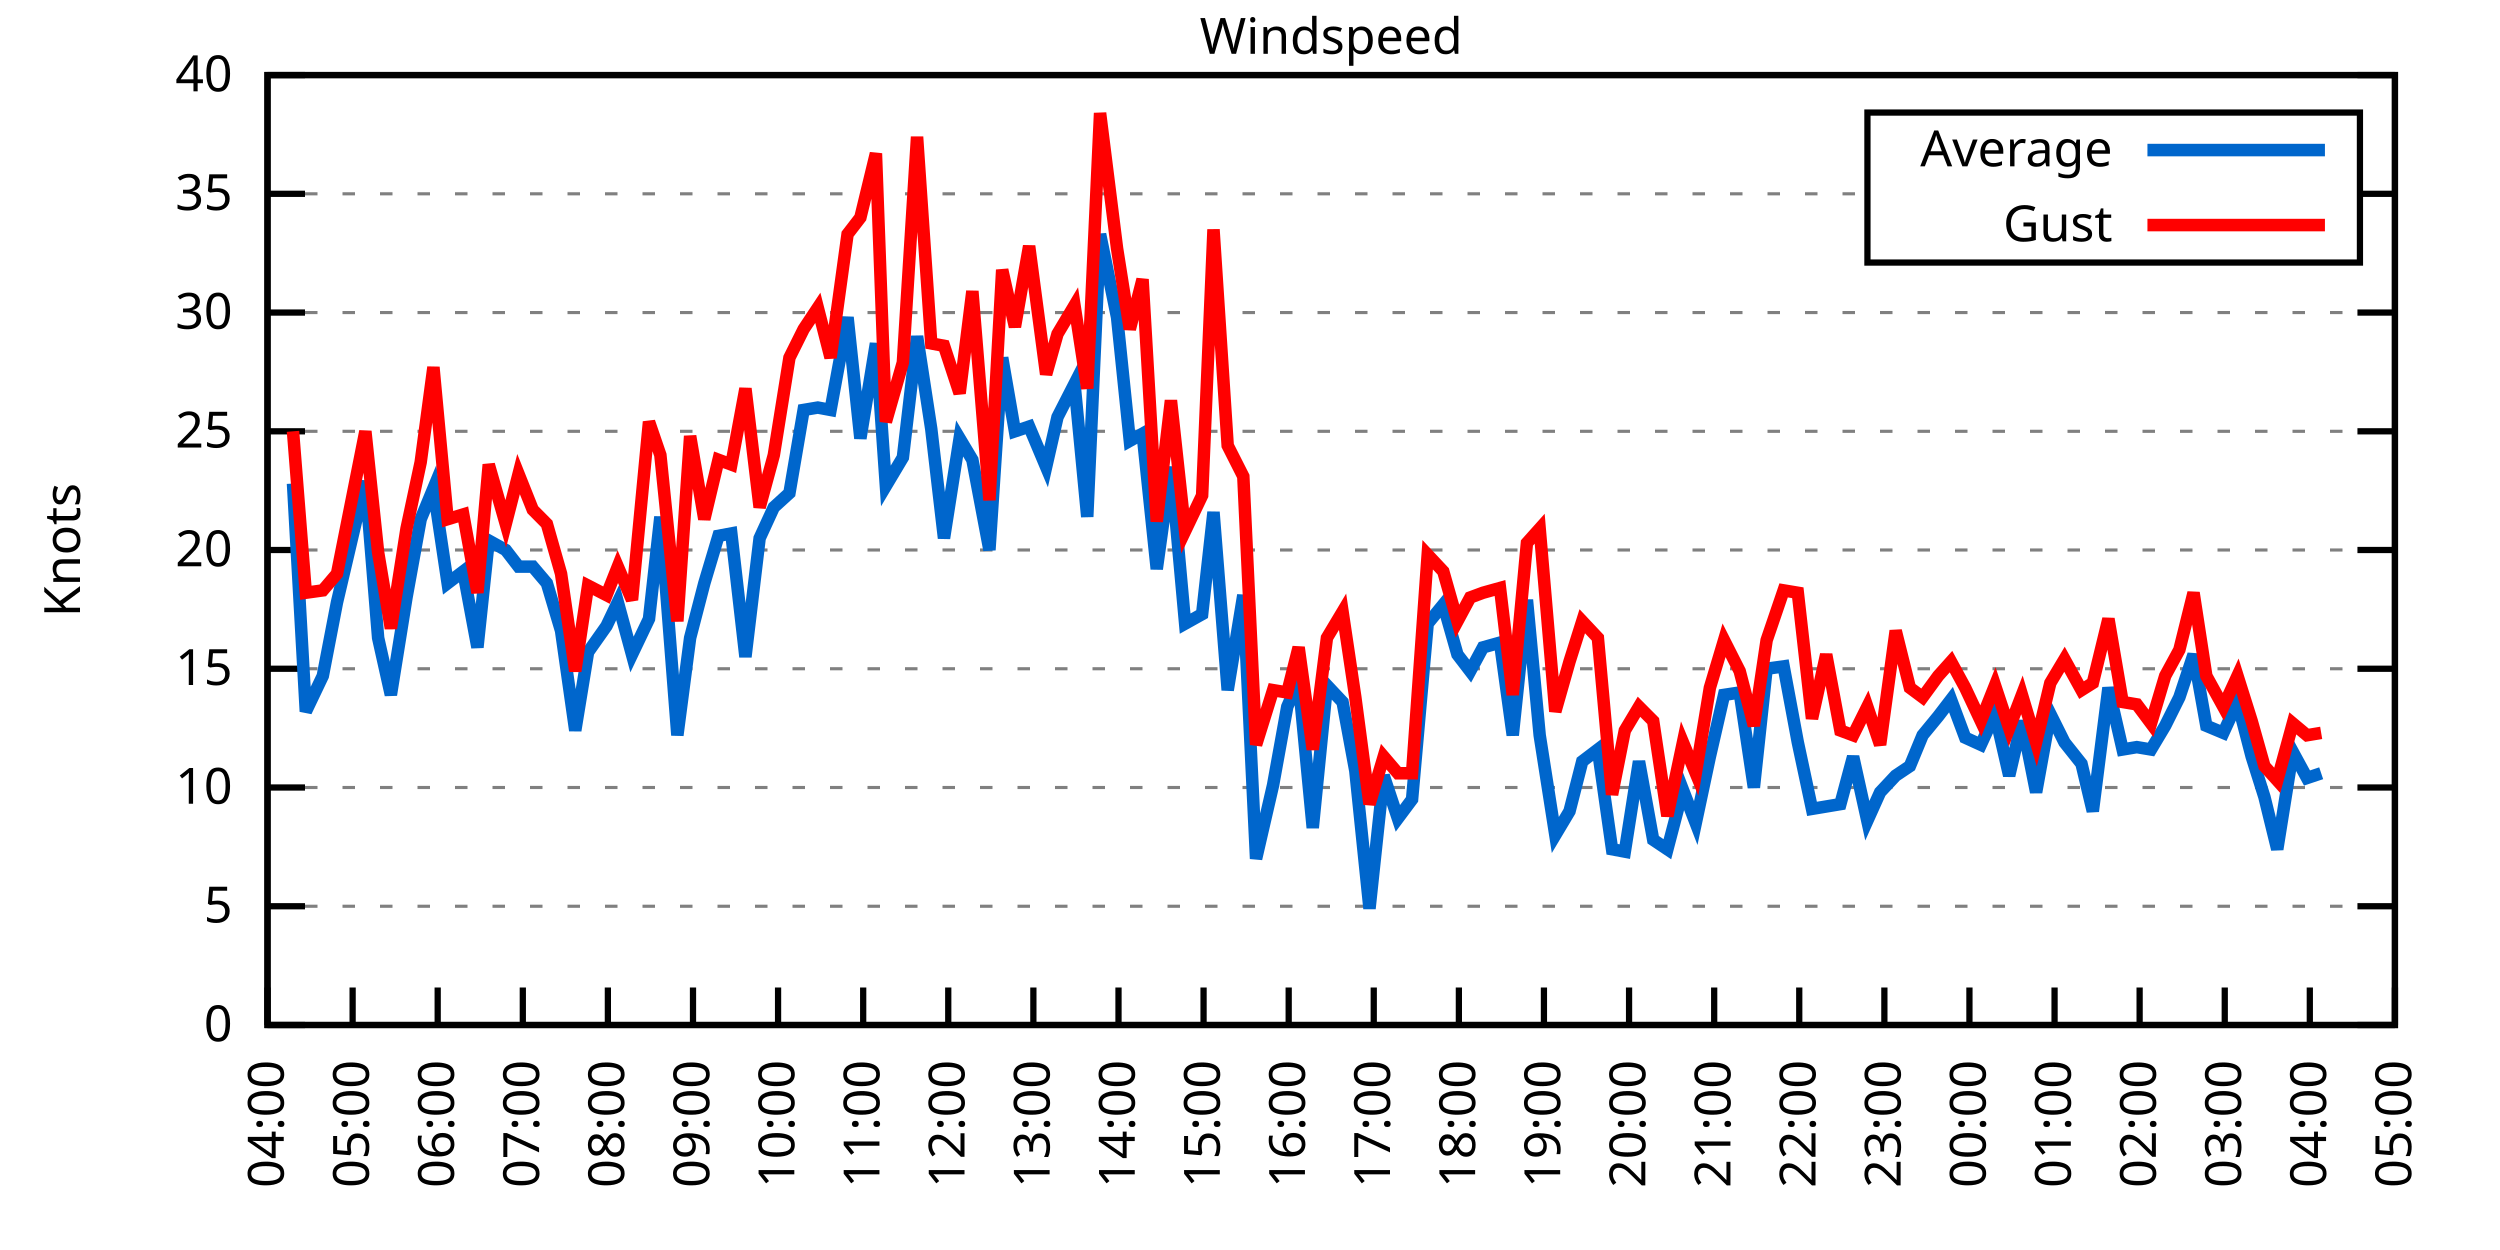
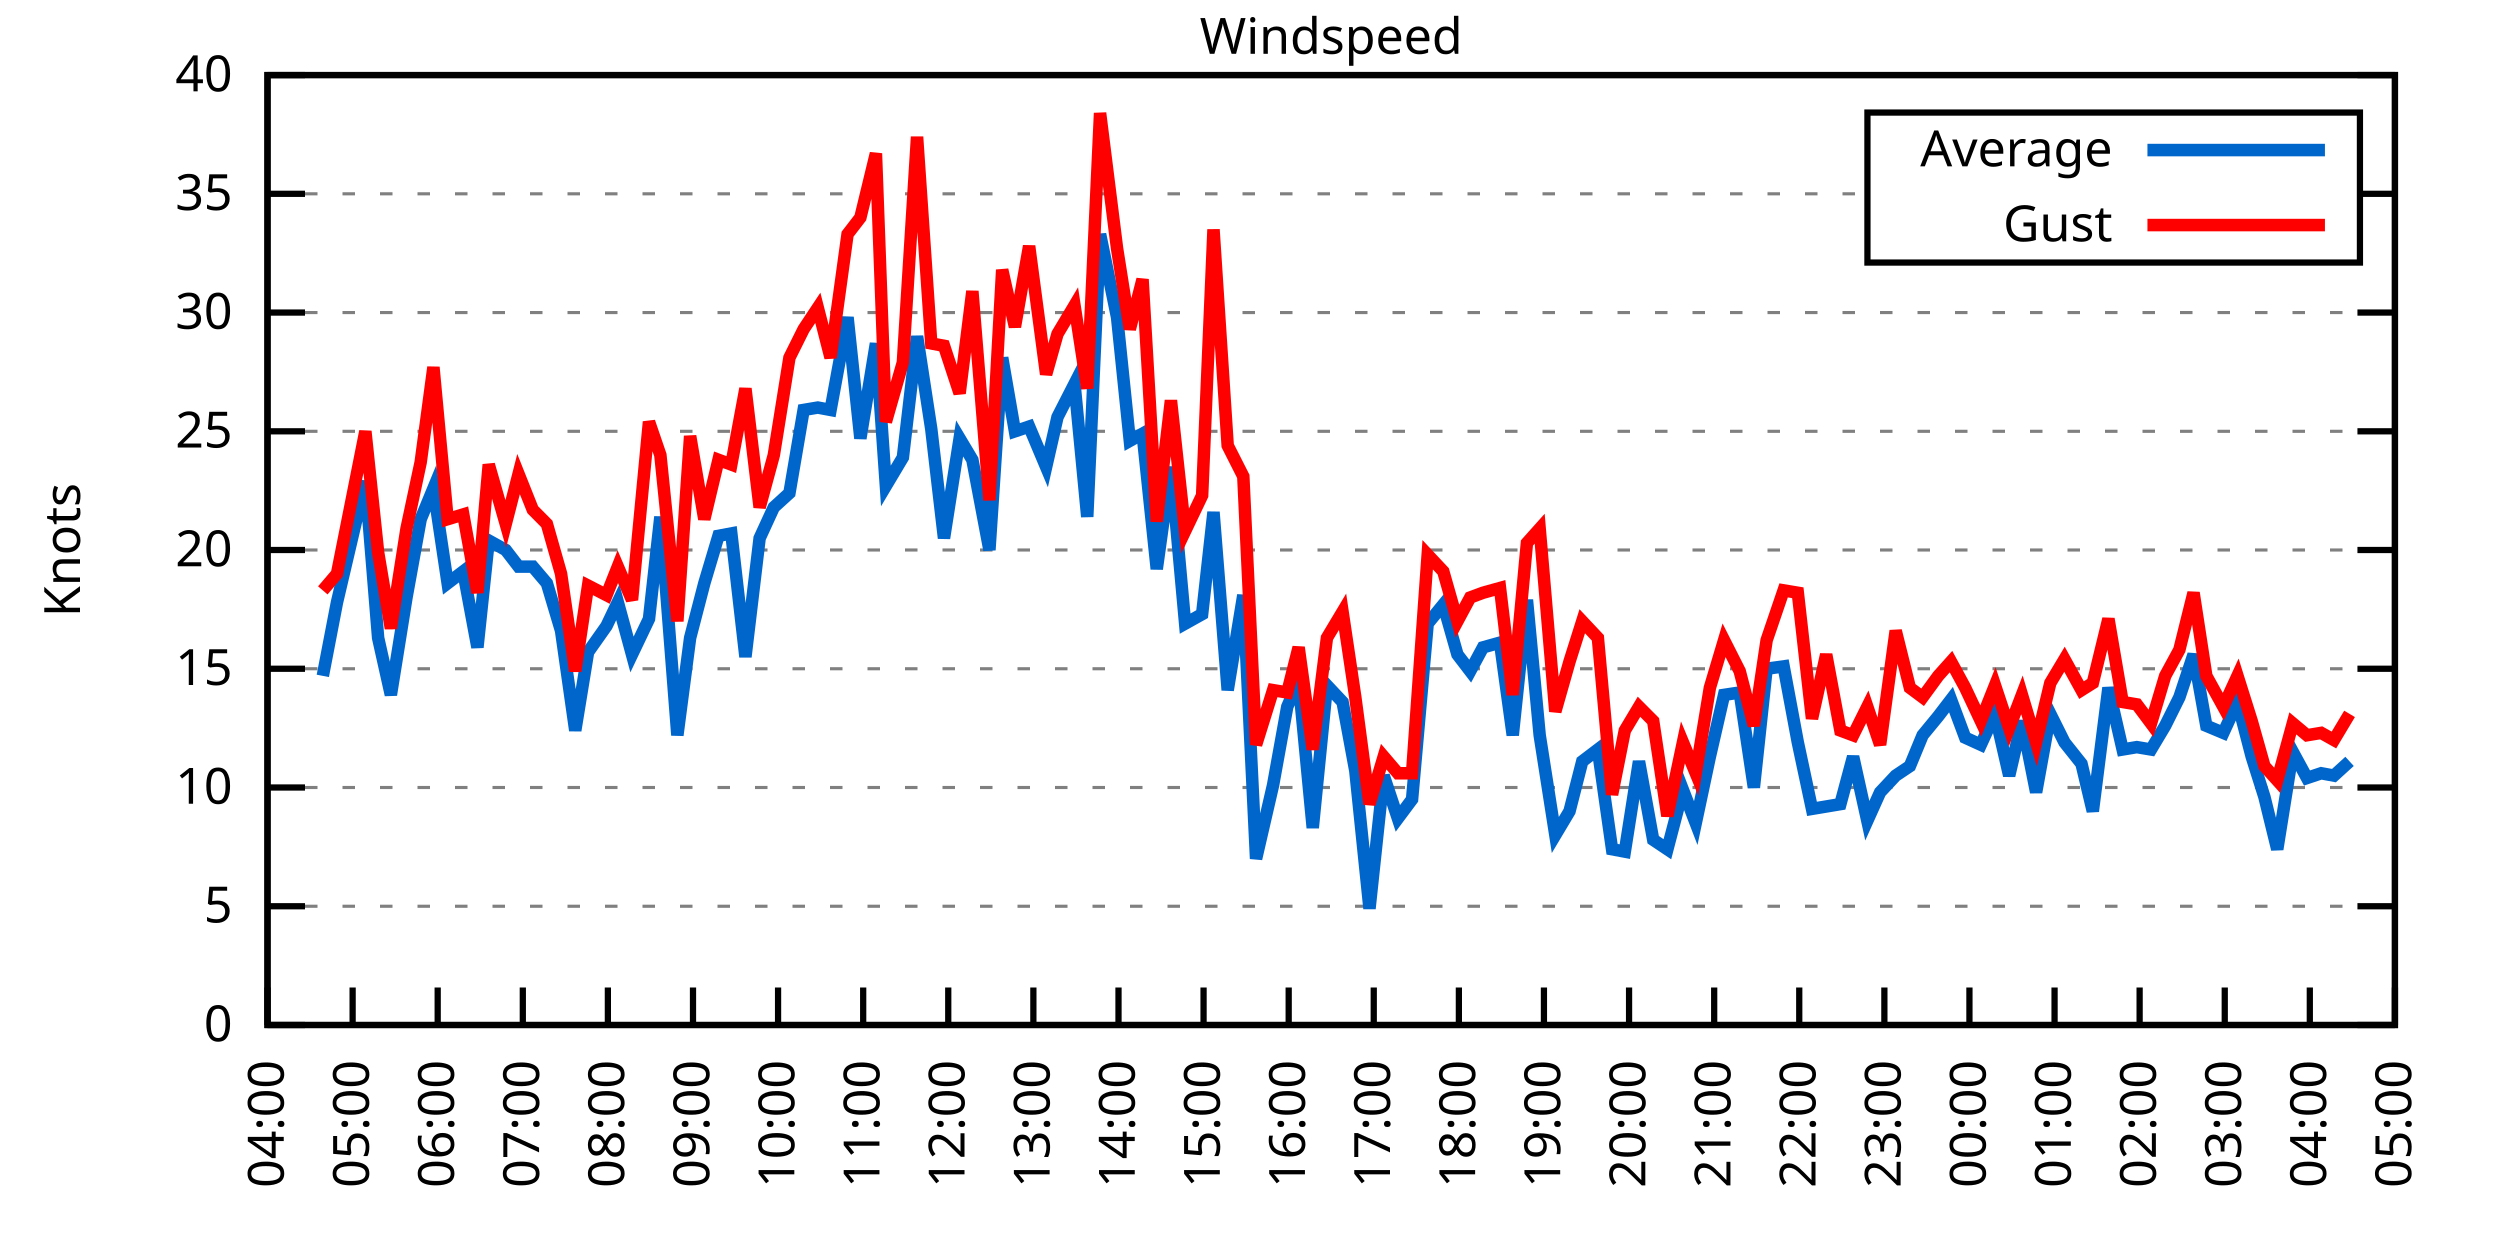
<svg xmlns="http://www.w3.org/2000/svg" xmlns:xlink="http://www.w3.org/1999/xlink" width="400" height="200" viewBox="0 0 400 200">
  <g id="gnuplot_canvas">
    <rect x="0" y="0" width="400" height="200" fill="none" />
    <defs>
      <circle id="gpDot" r="0.5" stroke-width="0.5" stroke="currentColor" />
      <path id="gpPt0" stroke-width="0.333" stroke="currentColor" d="M-1,0 h2 M0,-1 v2" />
      <path id="gpPt1" stroke-width="0.333" stroke="currentColor" d="M-1,-1 L1,1 M1,-1 L-1,1" />
      <path id="gpPt2" stroke-width="0.333" stroke="currentColor" d="M-1,0 L1,0 M0,-1 L0,1 M-1,-1 L1,1 M-1,1 L1,-1" />
      <rect id="gpPt3" stroke-width="0.333" stroke="currentColor" x="-1" y="-1" width="2" height="2" />
      <rect id="gpPt4" stroke-width="0.333" stroke="currentColor" fill="currentColor" x="-1" y="-1" width="2" height="2" />
      <circle id="gpPt5" stroke-width="0.333" stroke="currentColor" cx="0" cy="0" r="1" />
      <use xlink:href="#gpPt5" id="gpPt6" fill="currentColor" stroke="none" />
      <path id="gpPt7" stroke-width="0.333" stroke="currentColor" d="M0,-1.33 L-1.33,0.67 L1.33,0.67 z" />
      <use xlink:href="#gpPt7" id="gpPt8" fill="currentColor" stroke="none" />
      <use xlink:href="#gpPt7" id="gpPt9" stroke="currentColor" transform="rotate(180)" />
      <use xlink:href="#gpPt9" id="gpPt10" fill="currentColor" stroke="none" />
      <use xlink:href="#gpPt3" id="gpPt11" stroke="currentColor" transform="rotate(45)" />
      <use xlink:href="#gpPt11" id="gpPt12" fill="currentColor" stroke="none" />
      <path id="gpPt13" stroke-width="0.333" stroke="currentColor" d="M0,1.330 L1.265,0.411 L0.782,-1.067 L-0.782,-1.076 L-1.265,0.411 z" />
      <use xlink:href="#gpPt13" id="gpPt14" fill="currentColor" stroke="none" />
      <filter id="textbox" filterUnits="objectBoundingBox" x="0" y="0" height="1" width="1">
        <feFlood flood-color="white" flood-opacity="1" result="bgnd" />
        <feComposite in="SourceGraphic" in2="bgnd" operator="atop" />
      </filter>
      <filter id="greybox" filterUnits="objectBoundingBox" x="0" y="0" height="1" width="1">
        <feFlood flood-color="lightgrey" flood-opacity="1" result="grey" />
        <feComposite in="SourceGraphic" in2="grey" operator="atop" />
      </filter>
    </defs>
    <g fill="none" color="white" stroke="currentColor" stroke-width="1.00" stroke-linecap="butt" stroke-linejoin="miter">
</g>
    <g fill="none" color="black" stroke="currentColor" stroke-width="1.00" stroke-linecap="butt" stroke-linejoin="miter">
      <g stroke="none" shape-rendering="crispEdges">
        <polygon fill="rgb(255, 255, 255)" points="42.80,164.00 383.18,164.00 383.18,12.02 42.80,12.02 " />
      </g>
    </g>
    <g fill="none" color="black" stroke="currentColor" stroke-width="1.00" stroke-linecap="butt" stroke-linejoin="miter">
</g>
    <g fill="none" color="black" stroke="black" stroke-width="0.50" stroke-linecap="butt" stroke-linejoin="miter">
</g>
    <g fill="none" color="gray" stroke="currentColor" stroke-width="0.50" stroke-linecap="butt" stroke-linejoin="miter">
      <path stroke="gray" stroke-dasharray="2,4" class="gridline" d="M42.80,164.00 L383.19,164.00  " />
    </g>
    <g fill="none" color="gray" stroke="gray" stroke-width="1.00" stroke-linecap="butt" stroke-linejoin="miter">
</g>
    <g fill="none" color="black" stroke="currentColor" stroke-width="1.00" stroke-linecap="butt" stroke-linejoin="miter">
      <path stroke="black" d="M42.80,164.00 L48.80,164.00 M383.19,164.00 L377.19,164.00  " />
      <g transform="translate(37.20,166.60)" stroke="none" fill="black" font-family="Sans" font-size="8.00" text-anchor="end">
        <text>
          <tspan font-family="Sans"> 0</tspan>
        </text>
      </g>
    </g>
    <g fill="none" color="black" stroke="currentColor" stroke-width="1.00" stroke-linecap="butt" stroke-linejoin="miter">
</g>
    <g fill="none" color="black" stroke="black" stroke-width="0.50" stroke-linecap="butt" stroke-linejoin="miter">
</g>
    <g fill="none" color="gray" stroke="currentColor" stroke-width="0.50" stroke-linecap="butt" stroke-linejoin="miter">
      <path stroke="gray" stroke-dasharray="2,4" class="gridline" d="M42.80,145.00 L383.19,145.00  " />
    </g>
    <g fill="none" color="gray" stroke="gray" stroke-width="1.00" stroke-linecap="butt" stroke-linejoin="miter">
</g>
    <g fill="none" color="black" stroke="currentColor" stroke-width="1.00" stroke-linecap="butt" stroke-linejoin="miter">
      <path stroke="black" d="M42.80,145.00 L48.80,145.00 M383.19,145.00 L377.19,145.00  " />
      <g transform="translate(37.20,147.60)" stroke="none" fill="black" font-family="Sans" font-size="8.00" text-anchor="end">
        <text>
          <tspan font-family="Sans"> 5</tspan>
        </text>
      </g>
    </g>
    <g fill="none" color="black" stroke="currentColor" stroke-width="1.00" stroke-linecap="butt" stroke-linejoin="miter">
</g>
    <g fill="none" color="black" stroke="black" stroke-width="0.50" stroke-linecap="butt" stroke-linejoin="miter">
</g>
    <g fill="none" color="gray" stroke="currentColor" stroke-width="0.50" stroke-linecap="butt" stroke-linejoin="miter">
      <path stroke="gray" stroke-dasharray="2,4" class="gridline" d="M42.80,126.00 L383.19,126.00  " />
    </g>
    <g fill="none" color="gray" stroke="gray" stroke-width="1.00" stroke-linecap="butt" stroke-linejoin="miter">
</g>
    <g fill="none" color="black" stroke="currentColor" stroke-width="1.00" stroke-linecap="butt" stroke-linejoin="miter">
      <path stroke="black" d="M42.80,126.00 L48.80,126.00 M383.19,126.00 L377.19,126.00  " />
      <g transform="translate(37.20,128.60)" stroke="none" fill="black" font-family="Sans" font-size="8.00" text-anchor="end">
        <text>
          <tspan font-family="Sans"> 10</tspan>
        </text>
      </g>
    </g>
    <g fill="none" color="black" stroke="currentColor" stroke-width="1.00" stroke-linecap="butt" stroke-linejoin="miter">
</g>
    <g fill="none" color="black" stroke="black" stroke-width="0.50" stroke-linecap="butt" stroke-linejoin="miter">
</g>
    <g fill="none" color="gray" stroke="currentColor" stroke-width="0.50" stroke-linecap="butt" stroke-linejoin="miter">
      <path stroke="gray" stroke-dasharray="2,4" class="gridline" d="M42.80,107.00 L383.19,107.00  " />
    </g>
    <g fill="none" color="gray" stroke="gray" stroke-width="1.00" stroke-linecap="butt" stroke-linejoin="miter">
</g>
    <g fill="none" color="black" stroke="currentColor" stroke-width="1.00" stroke-linecap="butt" stroke-linejoin="miter">
      <path stroke="black" d="M42.80,107.00 L48.80,107.00 M383.19,107.00 L377.19,107.00  " />
      <g transform="translate(37.20,109.60)" stroke="none" fill="black" font-family="Sans" font-size="8.00" text-anchor="end">
        <text>
          <tspan font-family="Sans"> 15</tspan>
        </text>
      </g>
    </g>
    <g fill="none" color="black" stroke="currentColor" stroke-width="1.00" stroke-linecap="butt" stroke-linejoin="miter">
</g>
    <g fill="none" color="black" stroke="black" stroke-width="0.50" stroke-linecap="butt" stroke-linejoin="miter">
</g>
    <g fill="none" color="gray" stroke="currentColor" stroke-width="0.50" stroke-linecap="butt" stroke-linejoin="miter">
      <path stroke="gray" stroke-dasharray="2,4" class="gridline" d="M42.80,88.00 L383.19,88.00  " />
    </g>
    <g fill="none" color="gray" stroke="gray" stroke-width="1.00" stroke-linecap="butt" stroke-linejoin="miter">
</g>
    <g fill="none" color="black" stroke="currentColor" stroke-width="1.00" stroke-linecap="butt" stroke-linejoin="miter">
      <path stroke="black" d="M42.80,88.00 L48.80,88.00 M383.19,88.00 L377.19,88.00  " />
      <g transform="translate(37.20,90.60)" stroke="none" fill="black" font-family="Sans" font-size="8.00" text-anchor="end">
        <text>
          <tspan font-family="Sans"> 20</tspan>
        </text>
      </g>
    </g>
    <g fill="none" color="black" stroke="currentColor" stroke-width="1.00" stroke-linecap="butt" stroke-linejoin="miter">
</g>
    <g fill="none" color="black" stroke="black" stroke-width="0.50" stroke-linecap="butt" stroke-linejoin="miter">
</g>
    <g fill="none" color="gray" stroke="currentColor" stroke-width="0.50" stroke-linecap="butt" stroke-linejoin="miter">
      <path stroke="gray" stroke-dasharray="2,4" class="gridline" d="M42.80,69.01 L383.19,69.01  " />
    </g>
    <g fill="none" color="gray" stroke="gray" stroke-width="1.00" stroke-linecap="butt" stroke-linejoin="miter">
</g>
    <g fill="none" color="black" stroke="currentColor" stroke-width="1.00" stroke-linecap="butt" stroke-linejoin="miter">
      <path stroke="black" d="M42.80,69.01 L48.80,69.01 M383.19,69.01 L377.19,69.01  " />
      <g transform="translate(37.20,71.61)" stroke="none" fill="black" font-family="Sans" font-size="8.00" text-anchor="end">
        <text>
          <tspan font-family="Sans"> 25</tspan>
        </text>
      </g>
    </g>
    <g fill="none" color="black" stroke="currentColor" stroke-width="1.00" stroke-linecap="butt" stroke-linejoin="miter">
</g>
    <g fill="none" color="black" stroke="black" stroke-width="0.50" stroke-linecap="butt" stroke-linejoin="miter">
</g>
    <g fill="none" color="gray" stroke="currentColor" stroke-width="0.50" stroke-linecap="butt" stroke-linejoin="miter">
      <path stroke="gray" stroke-dasharray="2,4" class="gridline" d="M42.80,50.01 L383.19,50.01  " />
    </g>
    <g fill="none" color="gray" stroke="gray" stroke-width="1.00" stroke-linecap="butt" stroke-linejoin="miter">
</g>
    <g fill="none" color="black" stroke="currentColor" stroke-width="1.00" stroke-linecap="butt" stroke-linejoin="miter">
      <path stroke="black" d="M42.80,50.01 L48.80,50.01 M383.19,50.01 L377.19,50.01  " />
      <g transform="translate(37.20,52.61)" stroke="none" fill="black" font-family="Sans" font-size="8.00" text-anchor="end">
        <text>
          <tspan font-family="Sans"> 30</tspan>
        </text>
      </g>
    </g>
    <g fill="none" color="black" stroke="currentColor" stroke-width="1.00" stroke-linecap="butt" stroke-linejoin="miter">
</g>
    <g fill="none" color="black" stroke="black" stroke-width="0.50" stroke-linecap="butt" stroke-linejoin="miter">
</g>
    <g fill="none" color="gray" stroke="currentColor" stroke-width="0.50" stroke-linecap="butt" stroke-linejoin="miter">
      <path stroke="gray" stroke-dasharray="2,4" class="gridline" d="M42.80,31.01 L298.79,31.01 M377.59,31.01 L383.19,31.01  " />
    </g>
    <g fill="none" color="gray" stroke="gray" stroke-width="1.00" stroke-linecap="butt" stroke-linejoin="miter">
</g>
    <g fill="none" color="black" stroke="currentColor" stroke-width="1.00" stroke-linecap="butt" stroke-linejoin="miter">
      <path stroke="black" d="M42.80,31.01 L48.80,31.01 M383.19,31.01 L377.19,31.01  " />
      <g transform="translate(37.20,33.61)" stroke="none" fill="black" font-family="Sans" font-size="8.00" text-anchor="end">
        <text>
          <tspan font-family="Sans"> 35</tspan>
        </text>
      </g>
    </g>
    <g fill="none" color="black" stroke="currentColor" stroke-width="1.00" stroke-linecap="butt" stroke-linejoin="miter">
</g>
    <g fill="none" color="black" stroke="black" stroke-width="0.50" stroke-linecap="butt" stroke-linejoin="miter">
</g>
    <g fill="none" color="gray" stroke="currentColor" stroke-width="0.50" stroke-linecap="butt" stroke-linejoin="miter">
      <path stroke="gray" stroke-dasharray="2,4" class="gridline" d="M42.80,12.01 L383.19,12.01  " />
    </g>
    <g fill="none" color="gray" stroke="gray" stroke-width="1.00" stroke-linecap="butt" stroke-linejoin="miter">
</g>
    <g fill="none" color="black" stroke="currentColor" stroke-width="1.00" stroke-linecap="butt" stroke-linejoin="miter">
      <path stroke="black" d="M42.80,12.01 L48.80,12.01 M383.19,12.01 L377.19,12.01  " />
      <g transform="translate(37.20,14.61)" stroke="none" fill="black" font-family="Sans" font-size="8.00" text-anchor="end">
        <text>
          <tspan font-family="Sans"> 40</tspan>
        </text>
      </g>
    </g>
    <g fill="none" color="black" stroke="currentColor" stroke-width="1.00" stroke-linecap="butt" stroke-linejoin="miter">
      <path stroke="black" d="M42.80,164.00 L42.80,158.00  " />
      <g transform="translate(45.40,169.60) rotate(270.00)" stroke="none" fill="black" font-family="Sans" font-size="8.00" text-anchor="end">
        <text>
          <tspan font-family="Sans">04:00</tspan>
        </text>
      </g>
    </g>
    <g fill="none" color="black" stroke="currentColor" stroke-width="1.00" stroke-linecap="butt" stroke-linejoin="miter">
      <path stroke="black" d="M56.42,164.00 L56.42,158.00  " />
      <g transform="translate(59.02,169.60) rotate(270.00)" stroke="none" fill="black" font-family="Sans" font-size="8.00" text-anchor="end">
        <text>
          <tspan font-family="Sans">05:00</tspan>
        </text>
      </g>
    </g>
    <g fill="none" color="black" stroke="currentColor" stroke-width="1.00" stroke-linecap="butt" stroke-linejoin="miter">
      <path stroke="black" d="M70.03,164.00 L70.03,158.00  " />
      <g transform="translate(72.63,169.60) rotate(270.00)" stroke="none" fill="black" font-family="Sans" font-size="8.00" text-anchor="end">
        <text>
          <tspan font-family="Sans">06:00</tspan>
        </text>
      </g>
    </g>
    <g fill="none" color="black" stroke="currentColor" stroke-width="1.00" stroke-linecap="butt" stroke-linejoin="miter">
      <path stroke="black" d="M83.65,164.00 L83.65,158.00  " />
      <g transform="translate(86.25,169.60) rotate(270.00)" stroke="none" fill="black" font-family="Sans" font-size="8.00" text-anchor="end">
        <text>
          <tspan font-family="Sans">07:00</tspan>
        </text>
      </g>
    </g>
    <g fill="none" color="black" stroke="currentColor" stroke-width="1.00" stroke-linecap="butt" stroke-linejoin="miter">
      <path stroke="black" d="M97.26,164.00 L97.26,158.00  " />
      <g transform="translate(99.86,169.60) rotate(270.00)" stroke="none" fill="black" font-family="Sans" font-size="8.00" text-anchor="end">
        <text>
          <tspan font-family="Sans">08:00</tspan>
        </text>
      </g>
    </g>
    <g fill="none" color="black" stroke="currentColor" stroke-width="1.00" stroke-linecap="butt" stroke-linejoin="miter">
      <path stroke="black" d="M110.88,164.00 L110.88,158.00  " />
      <g transform="translate(113.48,169.60) rotate(270.00)" stroke="none" fill="black" font-family="Sans" font-size="8.00" text-anchor="end">
        <text>
          <tspan font-family="Sans">09:00</tspan>
        </text>
      </g>
    </g>
    <g fill="none" color="black" stroke="currentColor" stroke-width="1.00" stroke-linecap="butt" stroke-linejoin="miter">
      <path stroke="black" d="M124.49,164.00 L124.49,158.00  " />
      <g transform="translate(127.09,169.60) rotate(270.00)" stroke="none" fill="black" font-family="Sans" font-size="8.00" text-anchor="end">
        <text>
          <tspan font-family="Sans">10:00</tspan>
        </text>
      </g>
    </g>
    <g fill="none" color="black" stroke="currentColor" stroke-width="1.00" stroke-linecap="butt" stroke-linejoin="miter">
      <path stroke="black" d="M138.11,164.00 L138.11,158.00  " />
      <g transform="translate(140.71,169.60) rotate(270.00)" stroke="none" fill="black" font-family="Sans" font-size="8.00" text-anchor="end">
        <text>
          <tspan font-family="Sans">11:00</tspan>
        </text>
      </g>
    </g>
    <g fill="none" color="black" stroke="currentColor" stroke-width="1.00" stroke-linecap="butt" stroke-linejoin="miter">
      <path stroke="black" d="M151.72,164.00 L151.72,158.00  " />
      <g transform="translate(154.32,169.60) rotate(270.00)" stroke="none" fill="black" font-family="Sans" font-size="8.00" text-anchor="end">
        <text>
          <tspan font-family="Sans">12:00</tspan>
        </text>
      </g>
    </g>
    <g fill="none" color="black" stroke="currentColor" stroke-width="1.00" stroke-linecap="butt" stroke-linejoin="miter">
      <path stroke="black" d="M165.34,164.00 L165.34,158.00  " />
      <g transform="translate(167.94,169.60) rotate(270.00)" stroke="none" fill="black" font-family="Sans" font-size="8.00" text-anchor="end">
        <text>
          <tspan font-family="Sans">13:00</tspan>
        </text>
      </g>
    </g>
    <g fill="none" color="black" stroke="currentColor" stroke-width="1.00" stroke-linecap="butt" stroke-linejoin="miter">
      <path stroke="black" d="M178.96,164.00 L178.96,158.00  " />
      <g transform="translate(181.56,169.60) rotate(270.00)" stroke="none" fill="black" font-family="Sans" font-size="8.00" text-anchor="end">
        <text>
          <tspan font-family="Sans">14:00</tspan>
        </text>
      </g>
    </g>
    <g fill="none" color="black" stroke="currentColor" stroke-width="1.00" stroke-linecap="butt" stroke-linejoin="miter">
      <path stroke="black" d="M192.57,164.00 L192.57,158.00  " />
      <g transform="translate(195.17,169.60) rotate(270.00)" stroke="none" fill="black" font-family="Sans" font-size="8.00" text-anchor="end">
        <text>
          <tspan font-family="Sans">15:00</tspan>
        </text>
      </g>
    </g>
    <g fill="none" color="black" stroke="currentColor" stroke-width="1.00" stroke-linecap="butt" stroke-linejoin="miter">
      <path stroke="black" d="M206.19,164.00 L206.19,158.00  " />
      <g transform="translate(208.79,169.60) rotate(270.00)" stroke="none" fill="black" font-family="Sans" font-size="8.00" text-anchor="end">
        <text>
          <tspan font-family="Sans">16:00</tspan>
        </text>
      </g>
    </g>
    <g fill="none" color="black" stroke="currentColor" stroke-width="1.00" stroke-linecap="butt" stroke-linejoin="miter">
      <path stroke="black" d="M219.80,164.00 L219.80,158.00  " />
      <g transform="translate(222.40,169.60) rotate(270.00)" stroke="none" fill="black" font-family="Sans" font-size="8.00" text-anchor="end">
        <text>
          <tspan font-family="Sans">17:00</tspan>
        </text>
      </g>
    </g>
    <g fill="none" color="black" stroke="currentColor" stroke-width="1.00" stroke-linecap="butt" stroke-linejoin="miter">
      <path stroke="black" d="M233.42,164.00 L233.42,158.00  " />
      <g transform="translate(236.02,169.60) rotate(270.00)" stroke="none" fill="black" font-family="Sans" font-size="8.00" text-anchor="end">
        <text>
          <tspan font-family="Sans">18:00</tspan>
        </text>
      </g>
    </g>
    <g fill="none" color="black" stroke="currentColor" stroke-width="1.00" stroke-linecap="butt" stroke-linejoin="miter">
      <path stroke="black" d="M247.03,164.00 L247.03,158.00  " />
      <g transform="translate(249.63,169.60) rotate(270.00)" stroke="none" fill="black" font-family="Sans" font-size="8.00" text-anchor="end">
        <text>
          <tspan font-family="Sans">19:00</tspan>
        </text>
      </g>
    </g>
    <g fill="none" color="black" stroke="currentColor" stroke-width="1.00" stroke-linecap="butt" stroke-linejoin="miter">
      <path stroke="black" d="M260.65,164.00 L260.65,158.00  " />
      <g transform="translate(263.25,169.60) rotate(270.00)" stroke="none" fill="black" font-family="Sans" font-size="8.00" text-anchor="end">
        <text>
          <tspan font-family="Sans">20:00</tspan>
        </text>
      </g>
    </g>
    <g fill="none" color="black" stroke="currentColor" stroke-width="1.00" stroke-linecap="butt" stroke-linejoin="miter">
      <path stroke="black" d="M274.27,164.00 L274.27,158.00  " />
      <g transform="translate(276.87,169.60) rotate(270.00)" stroke="none" fill="black" font-family="Sans" font-size="8.00" text-anchor="end">
        <text>
          <tspan font-family="Sans">21:00</tspan>
        </text>
      </g>
    </g>
    <g fill="none" color="black" stroke="currentColor" stroke-width="1.00" stroke-linecap="butt" stroke-linejoin="miter">
      <path stroke="black" d="M287.88,164.00 L287.88,158.00  " />
      <g transform="translate(290.48,169.60) rotate(270.00)" stroke="none" fill="black" font-family="Sans" font-size="8.00" text-anchor="end">
        <text>
          <tspan font-family="Sans">22:00</tspan>
        </text>
      </g>
    </g>
    <g fill="none" color="black" stroke="currentColor" stroke-width="1.00" stroke-linecap="butt" stroke-linejoin="miter">
      <path stroke="black" d="M301.50,164.00 L301.50,158.00  " />
      <g transform="translate(304.10,169.60) rotate(270.00)" stroke="none" fill="black" font-family="Sans" font-size="8.00" text-anchor="end">
        <text>
          <tspan font-family="Sans">23:00</tspan>
        </text>
      </g>
    </g>
    <g fill="none" color="black" stroke="currentColor" stroke-width="1.00" stroke-linecap="butt" stroke-linejoin="miter">
      <path stroke="black" d="M315.11,164.00 L315.11,158.00  " />
      <g transform="translate(317.71,169.60) rotate(270.00)" stroke="none" fill="black" font-family="Sans" font-size="8.00" text-anchor="end">
        <text>
          <tspan font-family="Sans">00:00</tspan>
        </text>
      </g>
    </g>
    <g fill="none" color="black" stroke="currentColor" stroke-width="1.00" stroke-linecap="butt" stroke-linejoin="miter">
      <path stroke="black" d="M328.73,164.00 L328.73,158.00  " />
      <g transform="translate(331.33,169.60) rotate(270.00)" stroke="none" fill="black" font-family="Sans" font-size="8.00" text-anchor="end">
        <text>
          <tspan font-family="Sans">01:00</tspan>
        </text>
      </g>
    </g>
    <g fill="none" color="black" stroke="currentColor" stroke-width="1.00" stroke-linecap="butt" stroke-linejoin="miter">
      <path stroke="black" d="M342.34,164.00 L342.34,158.00  " />
      <g transform="translate(344.94,169.60) rotate(270.00)" stroke="none" fill="black" font-family="Sans" font-size="8.00" text-anchor="end">
        <text>
          <tspan font-family="Sans">02:00</tspan>
        </text>
      </g>
    </g>
    <g fill="none" color="black" stroke="currentColor" stroke-width="1.00" stroke-linecap="butt" stroke-linejoin="miter">
      <path stroke="black" d="M355.96,164.00 L355.96,158.00  " />
      <g transform="translate(358.56,169.60) rotate(270.00)" stroke="none" fill="black" font-family="Sans" font-size="8.00" text-anchor="end">
        <text>
          <tspan font-family="Sans">03:00</tspan>
        </text>
      </g>
    </g>
    <g fill="none" color="black" stroke="currentColor" stroke-width="1.00" stroke-linecap="butt" stroke-linejoin="miter">
      <path stroke="black" d="M369.57,164.00 L369.57,158.00  " />
      <g transform="translate(372.17,169.60) rotate(270.00)" stroke="none" fill="black" font-family="Sans" font-size="8.00" text-anchor="end">
        <text>
          <tspan font-family="Sans">04:00</tspan>
        </text>
      </g>
    </g>
    <g fill="none" color="black" stroke="currentColor" stroke-width="1.00" stroke-linecap="butt" stroke-linejoin="miter">
      <path stroke="black" d="M383.19,164.00 L383.19,158.00  " />
      <g transform="translate(385.79,169.60) rotate(270.00)" stroke="none" fill="black" font-family="Sans" font-size="8.00" text-anchor="end">
        <text>
          <tspan font-family="Sans">05:00</tspan>
        </text>
      </g>
    </g>
    <g fill="none" color="black" stroke="currentColor" stroke-width="1.00" stroke-linecap="butt" stroke-linejoin="miter">
</g>
    <g fill="none" color="black" stroke="currentColor" stroke-width="1.00" stroke-linecap="butt" stroke-linejoin="miter">
      <path stroke="black" d="M42.80,12.01 L42.80,164.00 L383.19,164.00 L383.19,12.01 L42.80,12.01 Z  " />
    </g>
    <g fill="none" color="black" stroke="currentColor" stroke-width="1.00" stroke-linecap="butt" stroke-linejoin="miter">
</g>
    <g fill="none" color="black" stroke="currentColor" stroke-width="1.00" stroke-linecap="butt" stroke-linejoin="miter">
      <path stroke="black" d="M298.79,42.01 L298.79,18.01 L377.59,18.01 L377.59,42.01 L298.79,42.01 Z  " />
    </g>
    <g id="Windspeed_plot_1">
      <g fill="none" color="white" stroke="black" stroke-width="2.00" stroke-linecap="butt" stroke-linejoin="miter">
</g>
      <g fill="none" color="black" stroke="currentColor" stroke-width="2.00" stroke-linecap="butt" stroke-linejoin="miter">
        <g transform="translate(337.99,26.61)" stroke="none" fill="black" font-family="Sans" font-size="8.00" text-anchor="end">
          <text>
            <tspan font-family="Sans">Average</tspan>
          </text>
        </g>
      </g>
      <g fill="none" color="black" stroke="currentColor" stroke-width="2.00" stroke-linecap="butt" stroke-linejoin="miter">
-         <path stroke="rgb(  0, 102, 204)" d="M343.59,24.01 L371.99,24.01 M46.88,77.37 L48.93,113.84 L51.65,108.14 L53.92,96.36 L58.46,76.99 L60.50,102.06   L62.54,111.18 L65.04,95.60 L67.31,83.07 L69.35,78.13 L71.62,93.32 L74.12,91.42 L76.39,103.58 L78.20,86.49   L80.92,88.00 L82.97,90.66 L85.24,90.66 L87.50,93.32 L89.77,100.92 L92.04,116.88 L94.09,104.34 L97.04,100.16   L98.85,96.36 L101.12,104.72 L103.84,99.02 L105.66,82.69 L108.38,117.64 L110.42,102.06 L112.69,93.32 L114.96,85.73   L117.01,85.35 L119.27,105.10 L121.54,86.11 L123.81,81.17 L126.31,78.89 L128.58,65.59 L130.85,65.21 L132.89,65.59   L135.61,50.77 L137.66,70.15 L140.15,54.95 L141.74,77.75 L144.46,73.19 L146.73,53.81 L149.00,68.63 L151.04,86.11   L153.54,70.15 L155.58,73.57 L158.31,88.00 L160.35,57.23 L162.39,69.01 L164.66,68.25 L167.38,74.71 L169.20,66.73   L171.92,61.41 L173.96,82.69 L176.01,37.47 L178.73,50.77 L180.77,70.53 L182.81,69.39 L185.08,91.04 L187.35,74.71   L189.62,99.78 L192.34,98.26 L194.16,81.93 L196.43,110.42 L198.93,95.22 L200.97,137.40 L203.69,125.62 L205.96,113.08   L207.78,108.90 L210.04,132.46 L212.31,109.66 L214.81,112.32 L216.85,123.34 L219.12,145.38 L221.39,124.10 L223.66,130.94   L225.93,127.90 L228.43,99.78 L230.92,96.74 L233.19,104.72 L235.23,107.38 L237.28,103.58 L240.00,102.82 L242.04,117.64   L244.31,95.98 L246.35,117.64 L248.85,133.60 L251.12,129.80 L253.16,121.82 L255.66,119.92 L257.93,135.88 L259.97,136.26   L262.24,121.82 L264.51,134.36 L266.78,135.88 L269.27,126.38 L271.32,131.70 L273.58,121.06 L275.85,111.18 L278.35,110.80   L280.62,126.00 L282.66,107.00 L285.38,106.62 L287.65,118.78 L289.92,129.42 L292.19,129.04 L294.46,128.66 L296.50,121.06   L298.77,131.32 L300.82,126.76 L303.31,124.10 L305.58,122.58 L307.62,117.64 L310.12,114.60 L312.16,111.94 L314.43,118.02   L316.93,119.16 L319.20,114.22 L321.47,124.10 L323.51,115.36 L325.78,126.76 L328.05,114.22 L330.32,118.78 L333.04,122.20   L334.85,129.80 L337.35,110.04 L339.62,119.92 L341.89,119.54 L344.16,119.92 L346.43,116.12 L348.70,111.56 L350.97,104.72   L353.01,116.12 L355.73,117.26 L358.00,112.32 L360.27,121.06 L362.31,127.52 L364.36,135.88 L366.85,120.30 L369.12,124.48   L371.39,123.72  " />
+         <path stroke="rgb(  0, 102, 204)" d="M343.59,24.01 L371.99,24.01 M51.65,108.14 L53.92,96.36 L58.46,76.99 L60.50,102.06 L62.54,111.18 L65.04,95.60   L67.31,83.07 L69.35,78.13 L71.62,93.32 L74.12,91.42 L76.39,103.58 L78.20,86.49 L80.92,88.00 L82.97,90.66   L85.24,90.66 L87.50,93.32 L89.77,100.92 L92.04,116.88 L94.09,104.34 L97.04,100.16 L98.85,96.36 L101.12,104.72   L103.84,99.02 L105.66,82.69 L108.38,117.64 L110.42,102.06 L112.69,93.32 L114.96,85.73 L117.01,85.35 L119.27,105.10   L121.54,86.11 L123.81,81.17 L126.31,78.89 L128.58,65.59 L130.85,65.21 L132.89,65.59 L135.61,50.77 L137.66,70.15   L140.15,54.95 L141.74,77.75 L144.46,73.19 L146.73,53.81 L149.00,68.63 L151.04,86.11 L153.54,70.15 L155.58,73.57   L158.31,88.00 L160.35,57.23 L162.39,69.01 L164.66,68.25 L167.38,74.71 L169.20,66.73 L171.92,61.41 L173.96,82.69   L176.01,37.47 L178.73,50.77 L180.77,70.53 L182.81,69.39 L185.08,91.04 L187.35,74.71 L189.62,99.78 L192.34,98.26   L194.16,81.93 L196.43,110.42 L198.93,95.22 L200.97,137.40 L203.69,125.62 L205.96,113.08 L207.78,108.90 L210.04,132.46   L212.31,109.66 L214.81,112.32 L216.85,123.34 L219.12,145.38 L221.39,124.10 L223.66,130.94 L225.93,127.90 L228.43,99.78   L230.92,96.74 L233.19,104.72 L235.23,107.38 L237.28,103.58 L240.00,102.82 L242.04,117.64 L244.31,95.98 L246.35,117.64   L248.85,133.60 L251.12,129.80 L253.16,121.82 L255.66,119.92 L257.93,135.88 L259.97,136.26 L262.24,121.82 L264.51,134.36   L266.78,135.88 L269.27,126.38 L271.32,131.70 L273.58,121.06 L275.85,111.18 L278.35,110.80 L280.62,126.00 L282.66,107.00   L285.38,106.62 L287.65,118.78 L289.92,129.42 L292.19,129.04 L294.46,128.66 L296.50,121.06 L298.77,131.32 L300.82,126.76   L303.31,124.10 L305.58,122.58 L307.62,117.64 L310.12,114.60 L312.16,111.94 L314.43,118.02 L316.93,119.16 L319.20,114.22   L321.47,124.10 L323.51,115.36 L325.78,126.76 L328.05,114.22 L330.32,118.78 L333.04,122.20 L334.85,129.80 L337.35,110.04   L339.62,119.92 L341.89,119.54 L344.16,119.92 L346.43,116.12 L348.70,111.56 L350.97,104.72 L353.01,116.12 L355.73,117.26   L358.00,112.32 L360.27,121.06 L362.31,127.52 L364.36,135.88 L366.85,120.30 L369.12,124.48 L371.39,123.72 L373.43,124.10   L375.93,121.82  " />
      </g>
    </g>
    <g id="Windspeed_plot_2">
      <g fill="none" color="black" stroke="currentColor" stroke-width="2.00" stroke-linecap="butt" stroke-linejoin="miter">
        <g transform="translate(337.99,38.61)" stroke="none" fill="black" font-family="Sans" font-size="8.00" text-anchor="end">
          <text>
            <tspan font-family="Sans">Gust</tspan>
          </text>
        </g>
      </g>
      <g fill="none" color="black" stroke="currentColor" stroke-width="2.00" stroke-linecap="butt" stroke-linejoin="miter">
-         <path stroke="rgb(255,   0,   0)" d="M343.59,36.01 L371.99,36.01 M46.88,69.01 L48.93,94.84 L51.65,94.46 L53.92,91.80 L58.46,69.01 L60.50,88.38   L62.54,100.54 L65.04,84.59 L67.31,73.95 L69.35,58.75 L71.62,83.07 L74.12,82.31 L76.39,94.84 L78.20,74.33   L80.92,83.83 L82.97,75.85 L85.24,81.55 L87.50,83.83 L89.77,91.80 L92.04,107.38 L94.09,93.70 L97.04,95.22   L98.85,90.66 L101.12,95.98 L103.84,67.49 L105.66,72.81 L108.38,99.40 L110.42,69.77 L112.69,83.07 L114.96,73.57   L117.01,74.33 L119.27,62.17 L121.54,81.17 L123.81,72.81 L126.31,57.23 L128.58,52.67 L130.85,49.25 L132.89,57.23   L135.61,37.47 L137.66,34.81 L140.15,24.55 L141.74,67.49 L144.46,57.99 L146.73,21.89 L149.00,54.95 L151.04,55.33   L153.54,62.93 L155.58,46.59 L158.31,80.03 L160.35,43.17 L162.39,52.29 L164.66,39.37 L167.38,59.89 L169.20,53.43   L171.92,48.87 L173.96,62.17 L176.01,18.09 L178.73,39.75 L180.77,52.67 L182.81,44.69 L185.08,83.45 L187.35,64.07   L189.62,84.97 L192.34,79.27 L194.16,36.71 L196.43,71.29 L198.93,76.23 L200.97,119.16 L203.69,110.42 L205.96,110.80   L207.78,103.58 L210.04,119.92 L212.31,102.06 L214.81,97.88 L216.85,111.56 L219.12,128.66 L221.39,121.06 L223.66,123.72   L225.93,123.72 L228.43,88.76 L230.92,91.42 L233.19,99.40 L235.23,95.60 L237.28,94.84 L240.00,94.08 L242.04,111.18   L244.31,86.87 L246.35,84.59 L248.85,113.84 L251.12,105.86 L253.16,99.40 L255.66,102.06 L257.93,127.14 L259.97,116.88   L262.24,113.08 L264.51,115.36 L266.78,130.56 L269.27,118.78 L271.32,123.72 L273.58,110.04 L275.85,102.44 L278.35,107.38   L280.62,116.12 L282.66,102.44 L285.38,94.46 L287.65,94.84 L289.92,114.98 L292.19,104.72 L294.46,116.88 L296.50,117.64   L298.77,113.08 L300.82,119.16 L303.31,100.92 L305.58,110.04 L307.62,111.56 L310.12,108.14 L312.16,105.86 L314.43,110.04   L316.93,115.36 L319.20,109.66 L321.47,116.50 L323.51,111.18 L325.78,118.78 L328.05,109.28 L330.32,105.48 L333.04,110.42   L334.85,109.28 L337.35,99.02 L339.62,112.32 L341.89,112.70 L344.16,115.74 L346.43,108.14 L348.70,103.96 L350.97,94.84   L353.01,108.14 L355.73,113.08 L358.00,108.14 L360.27,115.36 L362.31,122.58 L364.36,124.86 L366.85,115.74 L369.12,117.64   L371.39,117.26  " />
+         <path stroke="rgb(255,   0,   0)" d="M343.59,36.01 L371.99,36.01 M51.65,94.46 L53.92,91.80 L58.46,69.01 L60.50,88.38 L62.54,100.54 L65.04,84.59   L67.31,73.95 L69.35,58.75 L71.62,83.07 L74.12,82.31 L76.39,94.84 L78.20,74.33 L80.92,83.83 L82.97,75.85   L85.24,81.55 L87.50,83.83 L89.77,91.80 L92.04,107.38 L94.09,93.70 L97.04,95.22 L98.85,90.66 L101.12,95.98   L103.84,67.49 L105.66,72.81 L108.38,99.40 L110.42,69.77 L112.69,83.07 L114.96,73.57 L117.01,74.33 L119.27,62.17   L121.54,81.17 L123.81,72.81 L126.31,57.23 L128.58,52.67 L130.85,49.25 L132.89,57.23 L135.61,37.47 L137.66,34.81   L140.15,24.55 L141.74,67.49 L144.46,57.99 L146.73,21.89 L149.00,54.95 L151.04,55.33 L153.54,62.93 L155.58,46.59   L158.31,80.03 L160.35,43.17 L162.39,52.29 L164.66,39.37 L167.38,59.89 L169.20,53.43 L171.92,48.87 L173.96,62.17   L176.01,18.09 L178.73,39.75 L180.77,52.67 L182.81,44.69 L185.08,83.45 L187.35,64.07 L189.62,84.97 L192.34,79.27   L194.16,36.71 L196.43,71.29 L198.93,76.23 L200.97,119.16 L203.69,110.42 L205.96,110.80 L207.78,103.58 L210.04,119.92   L212.31,102.06 L214.81,97.88 L216.85,111.56 L219.12,128.66 L221.39,121.06 L223.66,123.72 L225.93,123.72 L228.43,88.76   L230.92,91.42 L233.19,99.40 L235.23,95.60 L237.28,94.84 L240.00,94.08 L242.04,111.18 L244.31,86.87 L246.35,84.59   L248.85,113.84 L251.12,105.86 L253.16,99.40 L255.66,102.06 L257.93,127.14 L259.97,116.88 L262.24,113.08 L264.51,115.36   L266.78,130.56 L269.27,118.78 L271.32,123.72 L273.58,110.04 L275.85,102.44 L278.35,107.38 L280.62,116.12 L282.66,102.44   L285.38,94.46 L287.65,94.84 L289.92,114.98 L292.19,104.72 L294.46,116.88 L296.50,117.64 L298.77,113.08 L300.82,119.16   L303.31,100.92 L305.58,110.04 L307.62,111.56 L310.12,108.14 L312.16,105.86 L314.43,110.04 L316.93,115.36 L319.20,109.66   L321.47,116.50 L323.51,111.18 L325.78,118.78 L328.05,109.28 L330.32,105.48 L333.04,110.42 L334.85,109.28 L337.35,99.02   L339.62,112.32 L341.89,112.70 L344.16,115.74 L346.43,108.14 L348.70,103.96 L350.97,94.84 L353.01,108.14 L355.73,113.08   L358.00,108.14 L360.27,115.36 L362.31,122.58 L364.36,124.86 L366.85,115.74 L369.12,117.64 L371.39,117.26 L373.43,118.40   L375.93,114.22  " />
      </g>
    </g>
    <g fill="none" color="black" stroke="currentColor" stroke-width="2.00" stroke-linecap="butt" stroke-linejoin="miter">
</g>
    <g fill="none" color="black" stroke="black" stroke-width="1.00" stroke-linecap="butt" stroke-linejoin="miter">
</g>
    <g fill="none" color="black" stroke="currentColor" stroke-width="1.00" stroke-linecap="butt" stroke-linejoin="miter">
      <path stroke="black" d="M42.80,12.01 L42.80,164.00 L383.19,164.00 L383.19,12.01 L42.80,12.01 Z  " />
      <g transform="translate(12.80,88.01) rotate(270.00)" stroke="none" fill="black" font-family="Sans" font-size="8.00" text-anchor="middle">
        <text>
          <tspan font-family="Sans">Knots</tspan>
        </text>
      </g>
    </g>
    <g fill="none" color="black" stroke="currentColor" stroke-width="1.00" stroke-linecap="butt" stroke-linejoin="miter">
</g>
    <g fill="none" color="black" stroke="currentColor" stroke-width="1.00" stroke-linecap="butt" stroke-linejoin="miter">
      <g transform="translate(212.99,8.61)" stroke="none" fill="black" font-family="Sans" font-size="8.00" text-anchor="middle">
        <text>
          <tspan font-family="Sans">Windspeed</tspan>
        </text>
      </g>
    </g>
    <g fill="none" color="black" stroke="currentColor" stroke-width="1.00" stroke-linecap="butt" stroke-linejoin="miter">
</g>
  </g>
</svg>
